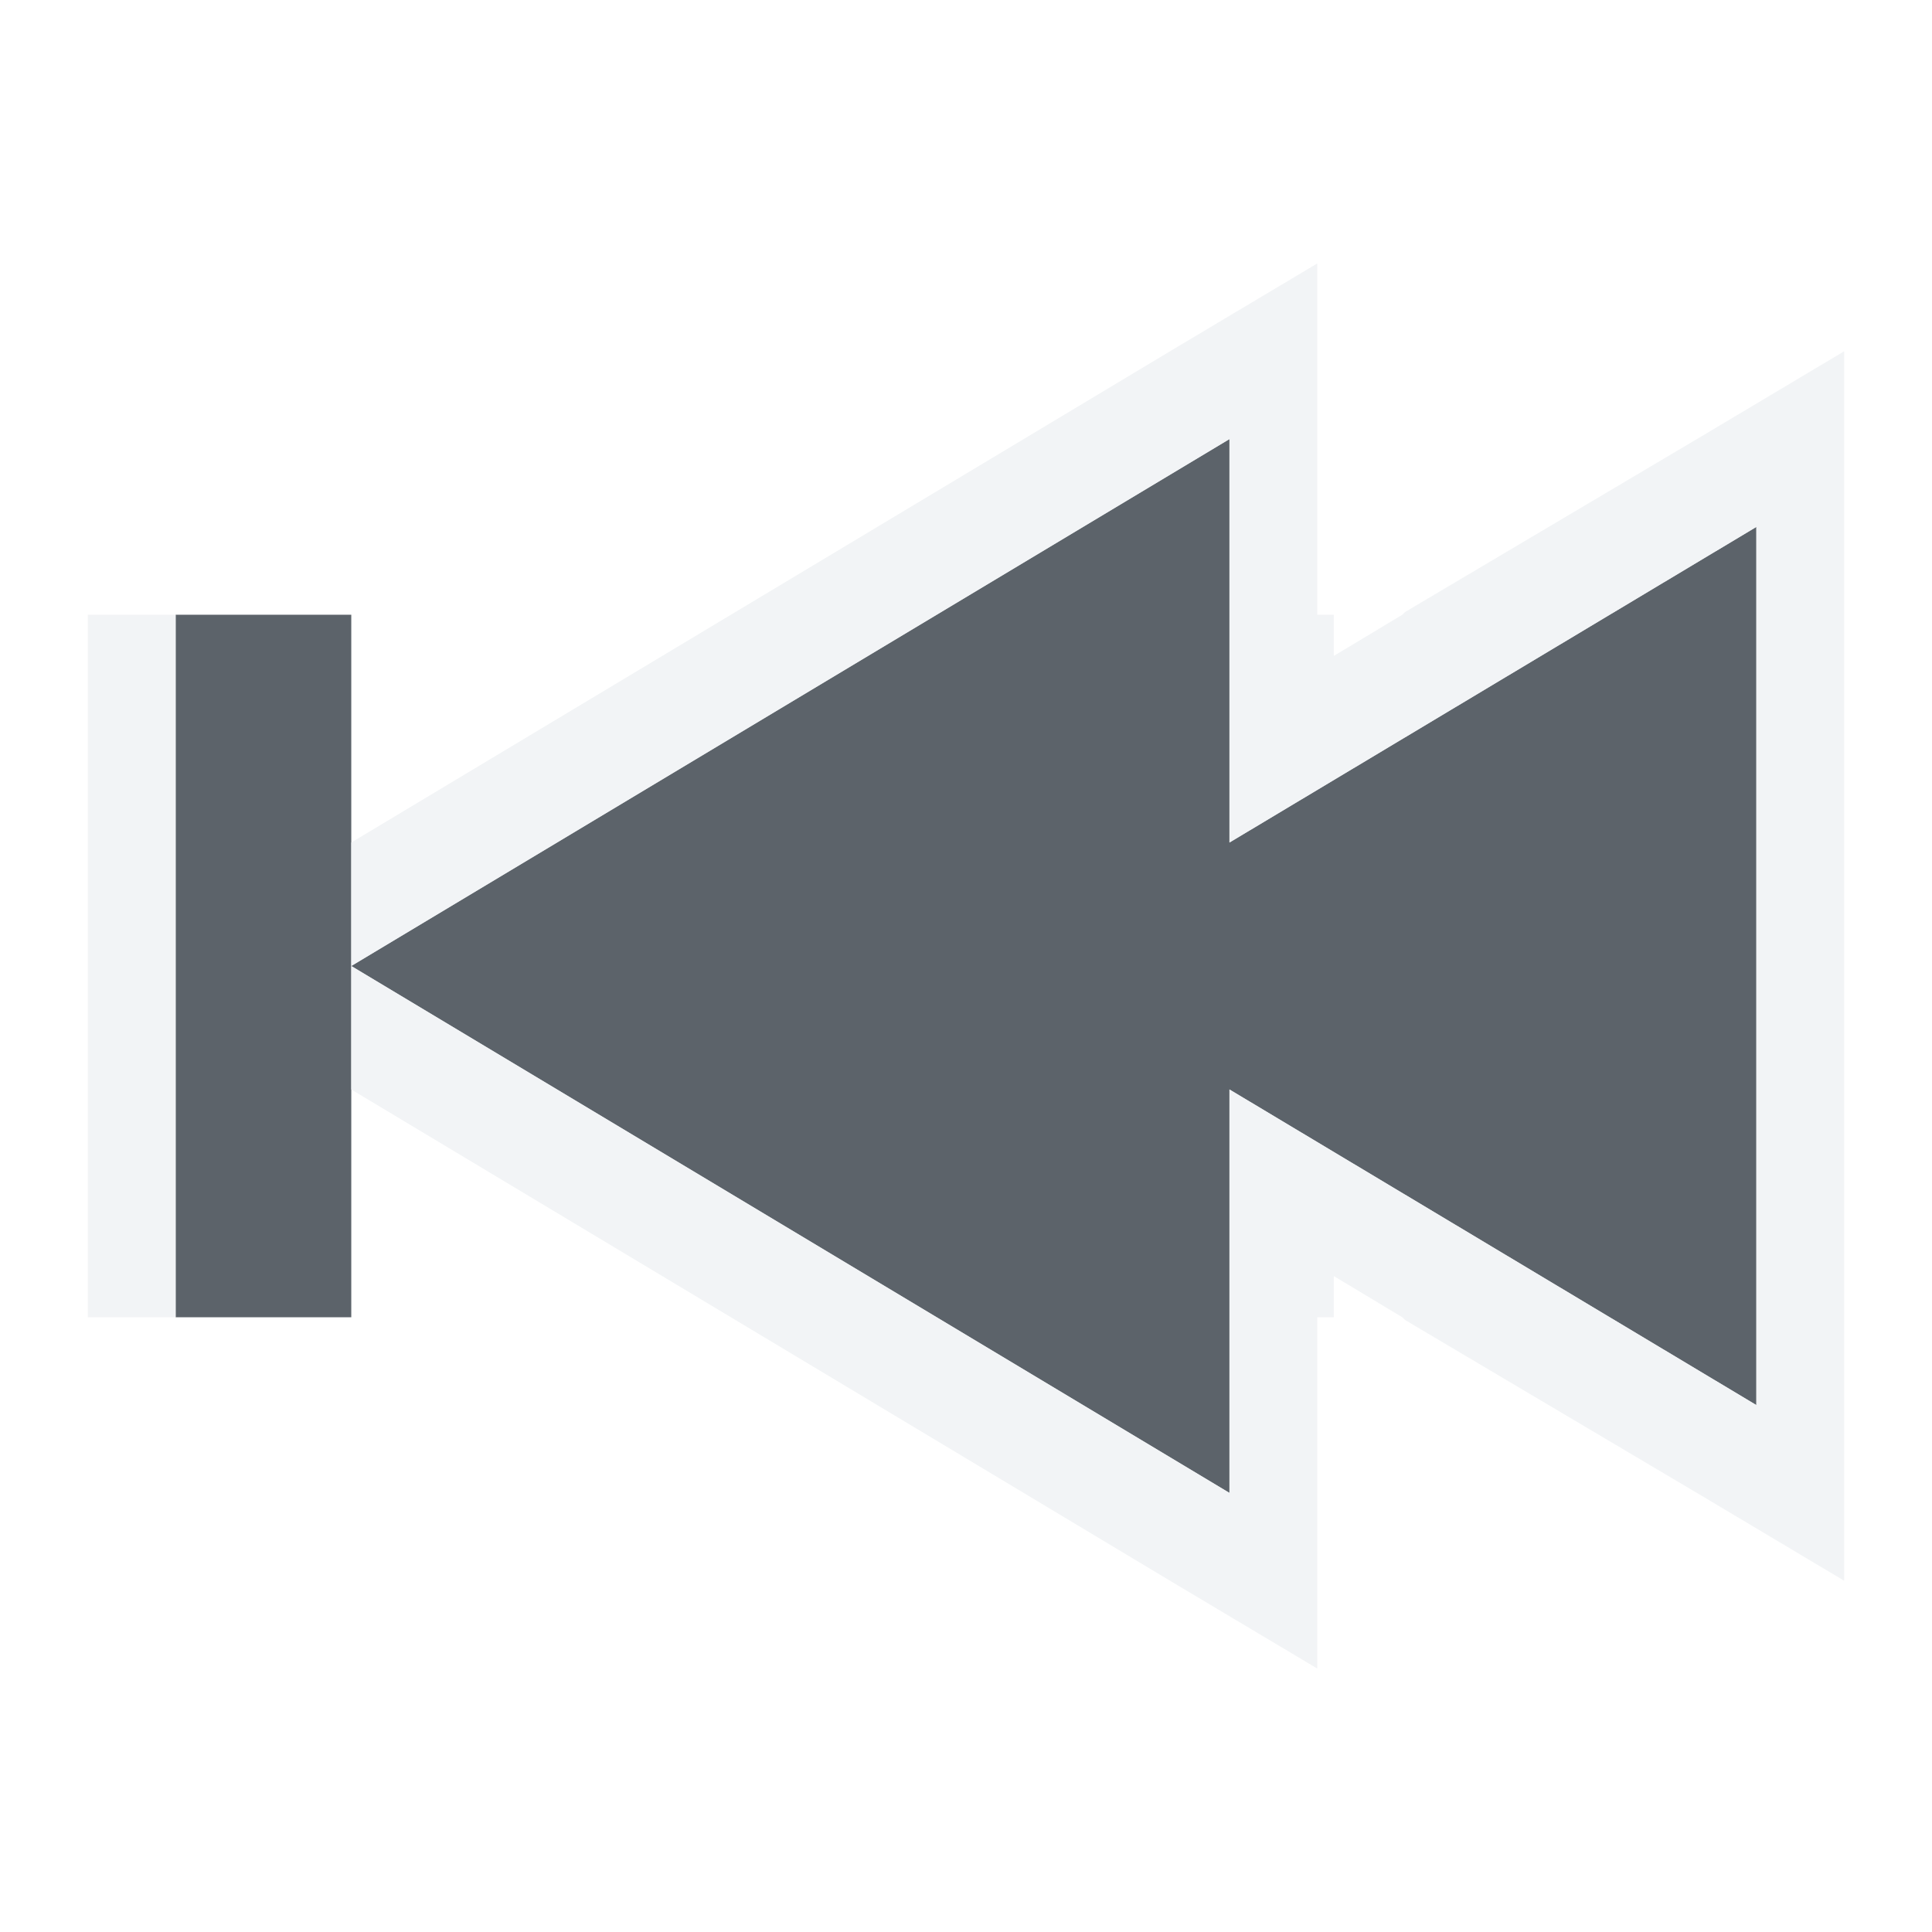
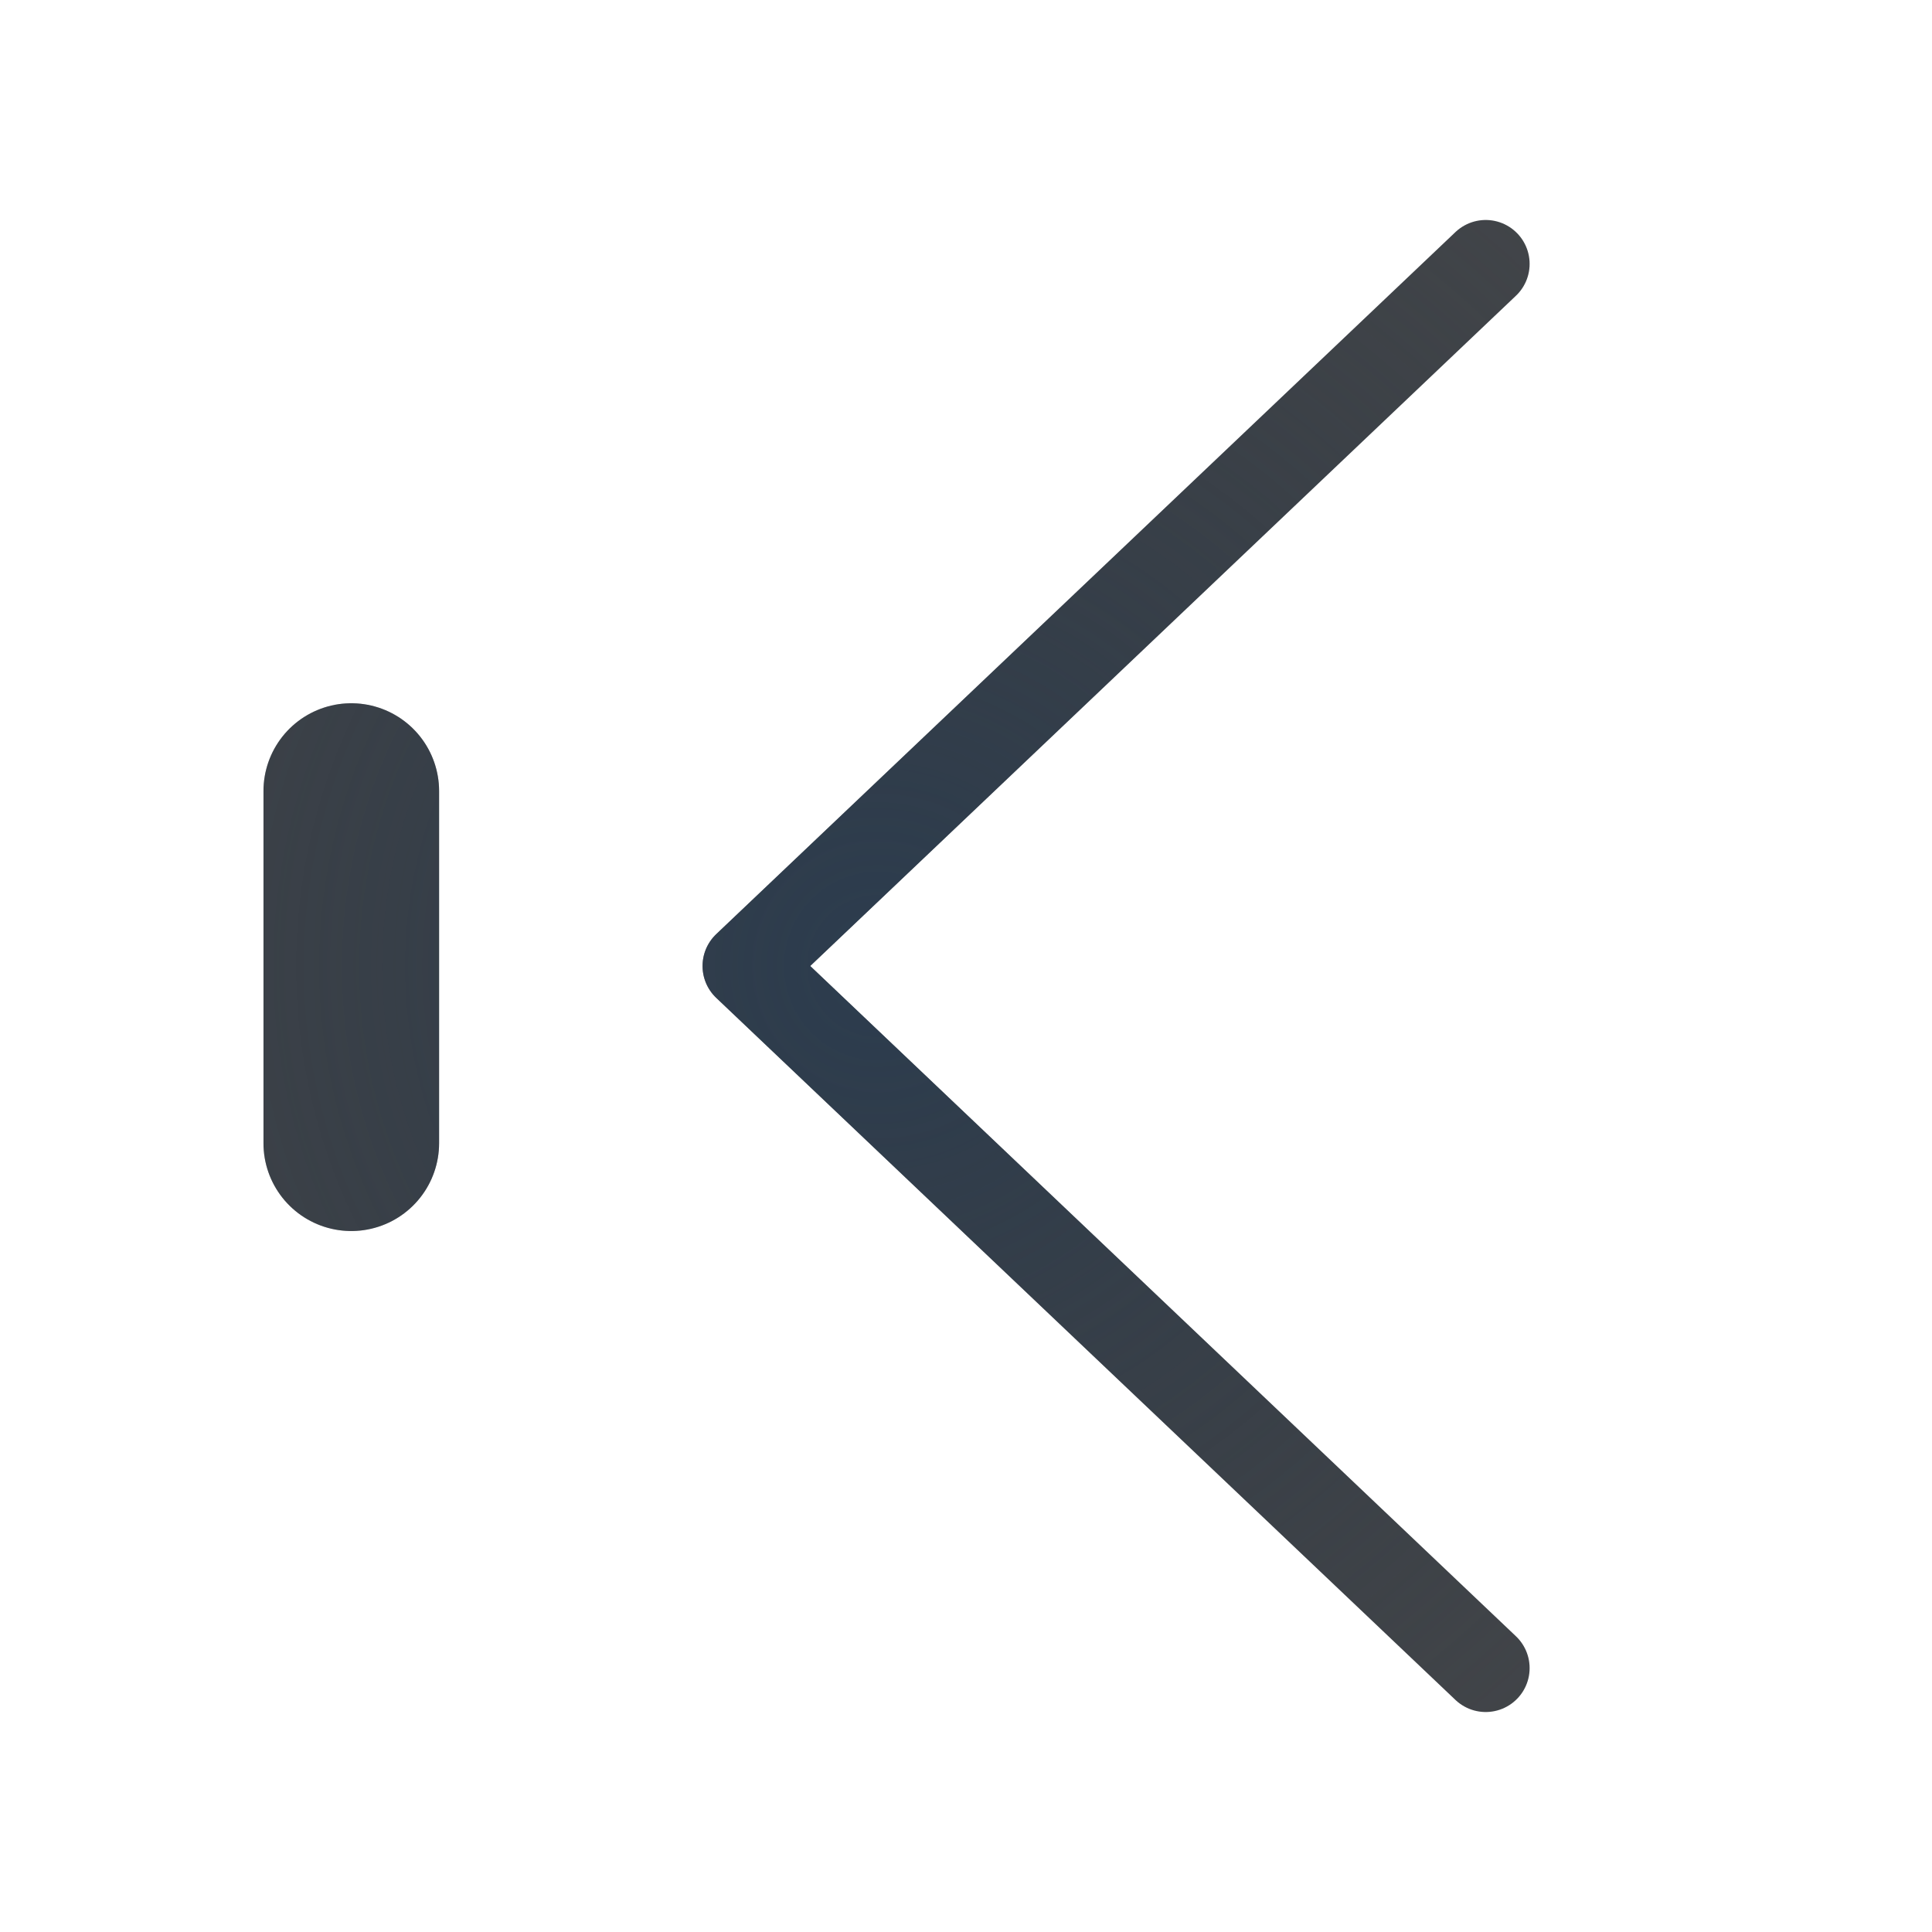
- <svg xmlns="http://www.w3.org/2000/svg" version="1.1" width="22" height="22" id="svg13094">
-   <defs id="defs7" />
-   <path style="fill:#27303a;fill-opacity:0.753" d="M 14,5 14,9.594 20,6 20,16 14,12.406 14,17 4,11 14,5 z m -10,6 0,4 -2,0 0,-8 2,0 0,4 z" id="path2987" />
-   <path style="font-size:medium;font-style:normal;font-variant:normal;font-weight:normal;font-stretch:normal;text-indent:0;text-align:start;text-decoration:none;line-height:normal;letter-spacing:normal;word-spacing:normal;text-transform:none;direction:ltr;block-progression:tb;writing-mode:lr-tb;text-anchor:start;baseline-shift:baseline;color:#000000;fill:#f1f3f5;fill-opacity:0.903;fill-rule:nonzero;stroke:none;stroke-width:2;marker:none;visibility:visible;display:inline;overflow:visible;enable-background:accumulate;font-family:Sans;-inkscape-font-specification:Sans" d="M 15,3 13.375,3.969 4,9.594 4,11 14,5 14,9.594 20,6 20,16 14,12.406 14,17 4,11 l 0,1.406 9.375,5.625 L 15,19 l 0,-4 0.188,0 0,-0.469 L 15.969,15 16,15.031 l 3.375,2 L 21,18 21,4 19.375,4.969 16,6.969 15.969,7 15.188,7.469 15.188,7 15,7 15,3 z" id="path2987-4" />
-   <rect style="color:#000000;fill:#f1f3f5;fill-opacity:0.903;fill-rule:nonzero;stroke:none;stroke-width:2;marker:none;visibility:visible;display:inline;overflow:visible;enable-background:accumulate" id="rect2996" width="1" height="8" x="1" y="7" />
+ <svg xmlns="http://www.w3.org/2000/svg" xmlns:xlink="http://www.w3.org/1999/xlink" width="22" height="22" version="1.1">
+   <defs>
+     <radialGradient id="c" cx="10.978" cy="8.017" r=".5" gradientTransform="matrix(-23.084,0,0,28.629,261.43,-218.52)" gradientUnits="userSpaceOnUse" xlink:href="#a" />
+     <radialGradient id="a" cx="8" cy="11.997" r="9.344" gradientTransform="matrix(-1 0 0 .82441 35.597 -2.1944)" gradientUnits="userSpaceOnUse">
+       <stop stop-color="#ffffff" stop-opacity=".749" offset="0" />
+       <stop stop-color="#ffffff" stop-opacity=".605" offset="1" />
+     </radialGradient>
+     <radialGradient id="e" cx="7.249" cy="8.007" r="1" gradientTransform="matrix(-11.586,-2.9208e-6,-2.9359e-6,11.646,93.993,-82.244)" gradientUnits="userSpaceOnUse" xlink:href="#b" />
+     <radialGradient id="b" cx="-9409" cy="5035.3" r="9" gradientTransform="matrix(0,-1.4589,-1.2967,0,6553.4,-13714)" gradientUnits="userSpaceOnUse">
+       <stop stop-color="#213851" stop-opacity=".906" offset="0" />
+       <stop stop-color="#27303a" stop-opacity="0" offset="1" />
+     </radialGradient>
+     <radialGradient id="d" cx="8.792" cy="8" r="3.462" gradientTransform="matrix(-3.8456,0,0,3.856,41.811,-19.848)" gradientUnits="userSpaceOnUse" xlink:href="#a" />
+     <radialGradient id="f" cx="9" cy="8" r="3.462" gradientTransform="matrix(-3.3472,8.9522e-8,8.9984e-8,3.3645,40.125,-15.916)" gradientUnits="userSpaceOnUse" xlink:href="#b" />
+   </defs>
+   <path d="m16.918 18.995-8.418-7.995 8.418-7.995" fill="none" stroke="#090d11" stroke-linecap="round" stroke-linejoin="round" stroke-opacity=".765" style="paint-order:normal" />
+   <path d="m16.918 18.995-8.418-7.995 8.418-7.995" fill="none" stroke="url(#f)" stroke-linecap="round" stroke-linejoin="round" stroke-opacity=".765" style="paint-order:normal" />
+   <path d="m15.44 18.995-8.418-7.995 8.418-7.995" fill="none" stroke="url(#d)" stroke-linecap="round" stroke-linejoin="round" style="paint-order:normal" />
+   <path d="m4 9.008v4.01" fill="#ececec" fill-opacity=".766" stroke="#090d11" stroke-linecap="round" stroke-linejoin="round" stroke-opacity=".765" stroke-width="2" style="paint-order:normal" />
+   <path d="m4 9.008v4.01" fill="#ececec" fill-opacity=".766" stroke="url(#e)" stroke-linecap="round" stroke-linejoin="round" stroke-opacity=".765" stroke-width="2" style="paint-order:normal" />
+   <path d="m2.5 8.509v5.027" fill="#ececec" fill-opacity=".766" stroke="url(#c)" stroke-linecap="round" stroke-linejoin="round" stroke-opacity=".765" style="paint-order:normal" />
</svg>
